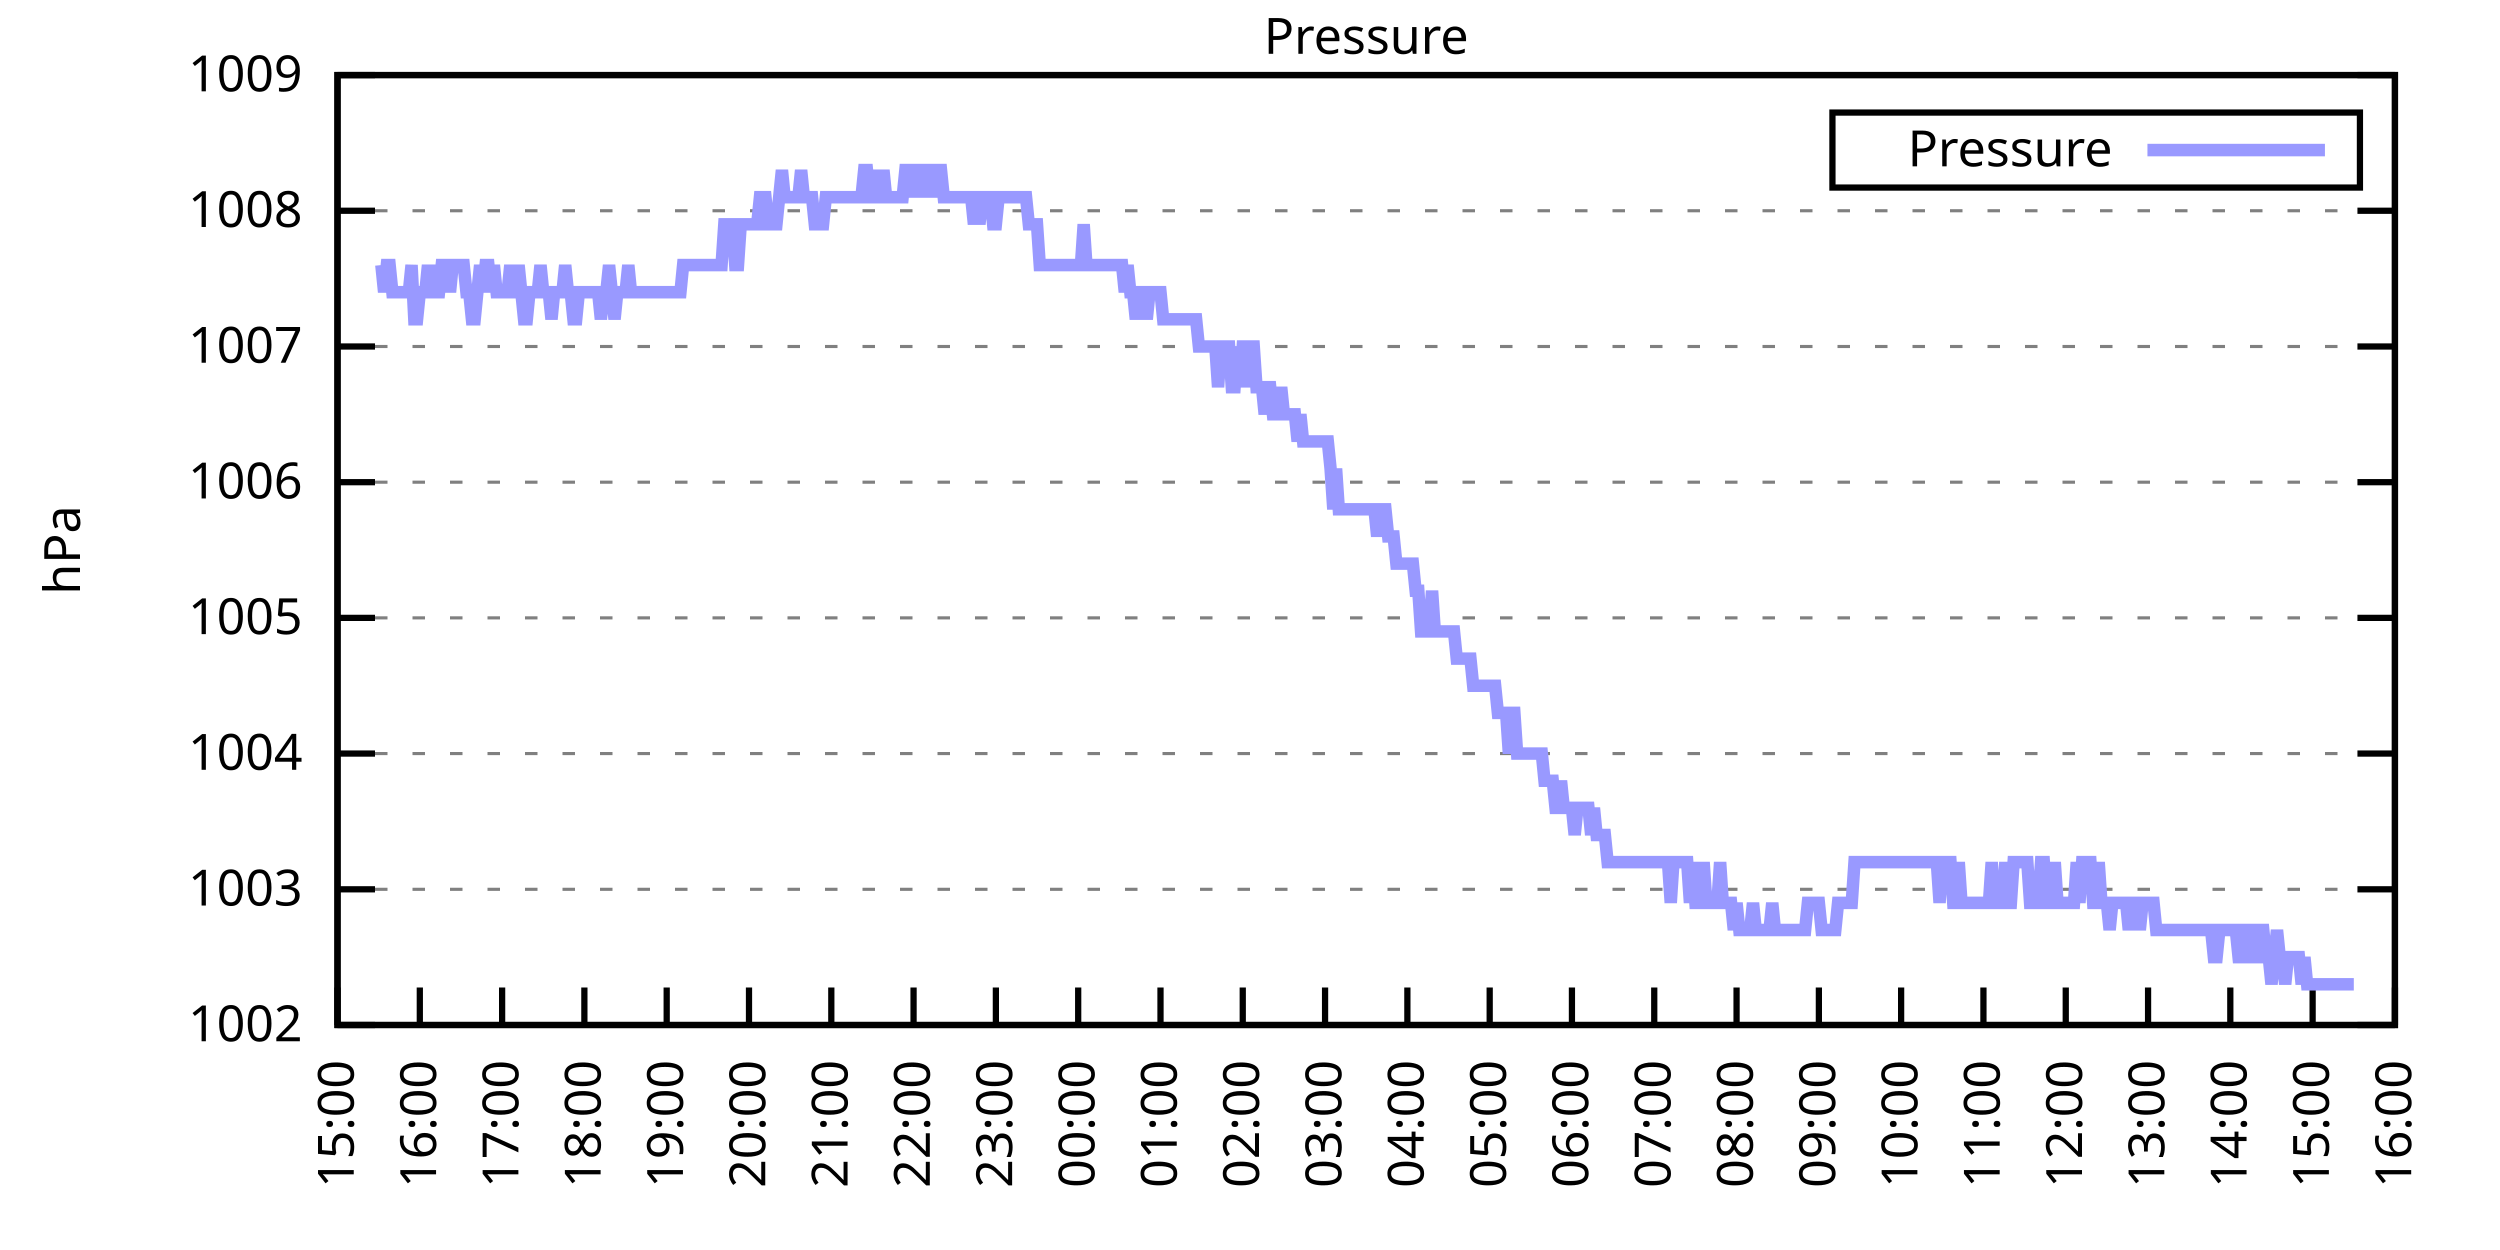
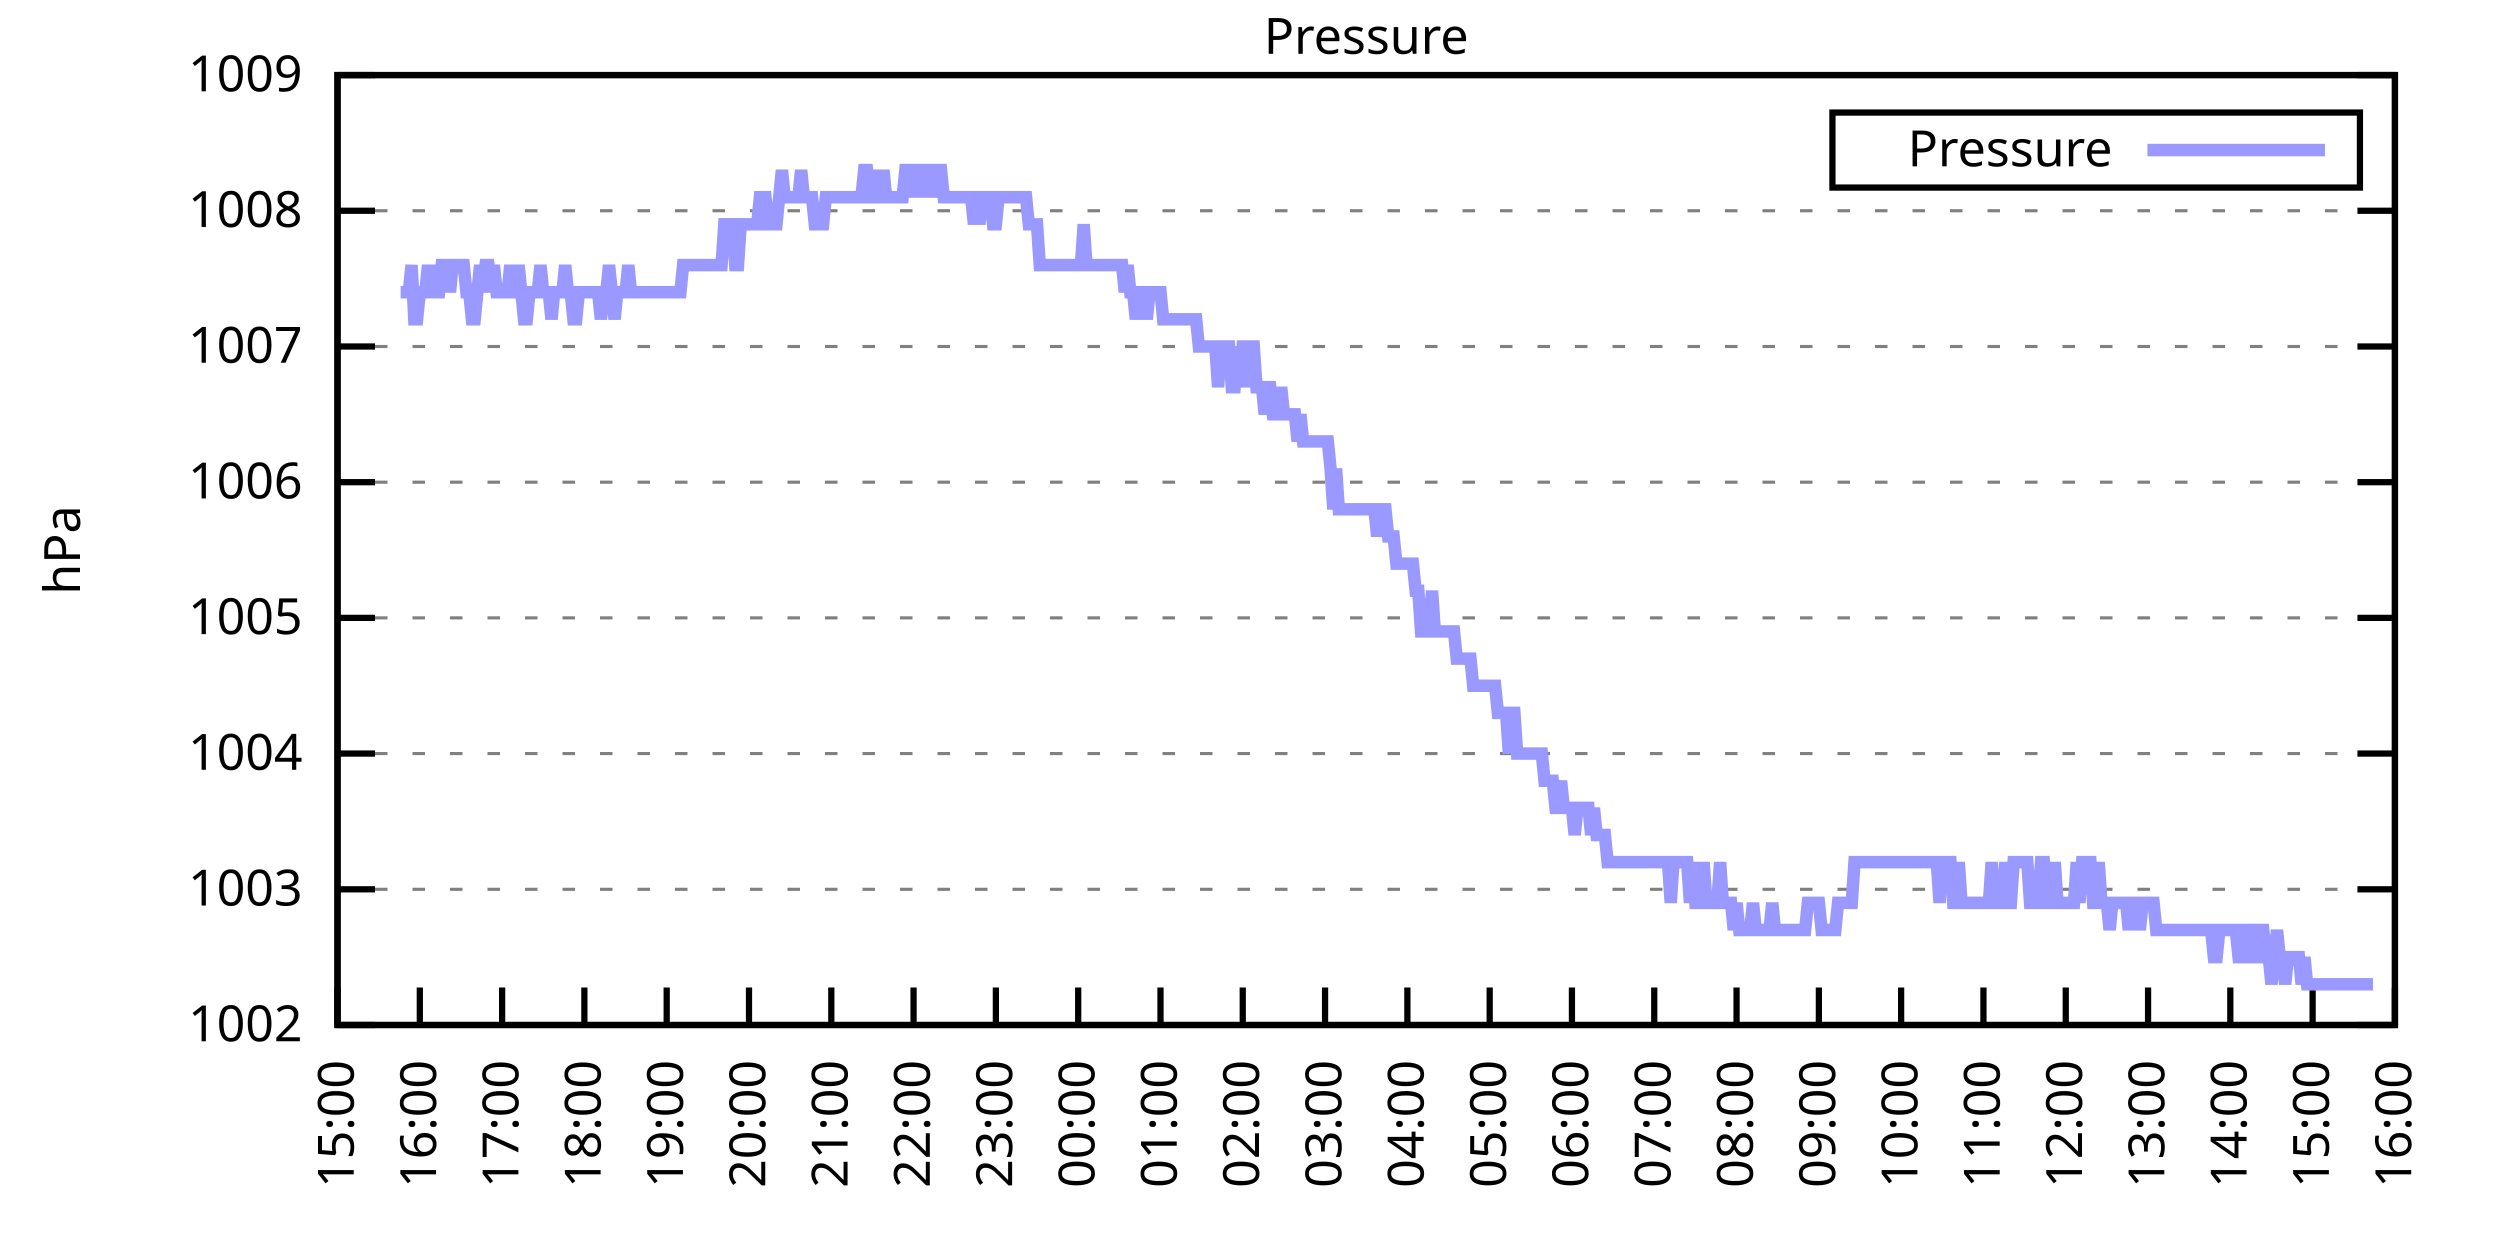
<svg xmlns="http://www.w3.org/2000/svg" xmlns:xlink="http://www.w3.org/1999/xlink" width="400" height="200" viewBox="0 0 400 200">
  <g id="gnuplot_canvas">
    <rect x="0" y="0" width="400" height="200" fill="none" />
    <defs>
      <circle id="gpDot" r="0.5" stroke-width="0.5" stroke="currentColor" />
      <path id="gpPt0" stroke-width="0.333" stroke="currentColor" d="M-1,0 h2 M0,-1 v2" />
      <path id="gpPt1" stroke-width="0.333" stroke="currentColor" d="M-1,-1 L1,1 M1,-1 L-1,1" />
      <path id="gpPt2" stroke-width="0.333" stroke="currentColor" d="M-1,0 L1,0 M0,-1 L0,1 M-1,-1 L1,1 M-1,1 L1,-1" />
      <rect id="gpPt3" stroke-width="0.333" stroke="currentColor" x="-1" y="-1" width="2" height="2" />
      <rect id="gpPt4" stroke-width="0.333" stroke="currentColor" fill="currentColor" x="-1" y="-1" width="2" height="2" />
      <circle id="gpPt5" stroke-width="0.333" stroke="currentColor" cx="0" cy="0" r="1" />
      <use xlink:href="#gpPt5" id="gpPt6" fill="currentColor" stroke="none" />
      <path id="gpPt7" stroke-width="0.333" stroke="currentColor" d="M0,-1.33 L-1.33,0.67 L1.33,0.67 z" />
      <use xlink:href="#gpPt7" id="gpPt8" fill="currentColor" stroke="none" />
      <use xlink:href="#gpPt7" id="gpPt9" stroke="currentColor" transform="rotate(180)" />
      <use xlink:href="#gpPt9" id="gpPt10" fill="currentColor" stroke="none" />
      <use xlink:href="#gpPt3" id="gpPt11" stroke="currentColor" transform="rotate(45)" />
      <use xlink:href="#gpPt11" id="gpPt12" fill="currentColor" stroke="none" />
      <path id="gpPt13" stroke-width="0.333" stroke="currentColor" d="M0,1.330 L1.265,0.411 L0.782,-1.067 L-0.782,-1.076 L-1.265,0.411 z" />
      <use xlink:href="#gpPt13" id="gpPt14" fill="currentColor" stroke="none" />
      <filter id="textbox" filterUnits="objectBoundingBox" x="0" y="0" height="1" width="1">
        <feFlood flood-color="white" flood-opacity="1" result="bgnd" />
        <feComposite in="SourceGraphic" in2="bgnd" operator="atop" />
      </filter>
      <filter id="greybox" filterUnits="objectBoundingBox" x="0" y="0" height="1" width="1">
        <feFlood flood-color="lightgrey" flood-opacity="1" result="grey" />
        <feComposite in="SourceGraphic" in2="grey" operator="atop" />
      </filter>
    </defs>
    <g fill="none" color="white" stroke="currentColor" stroke-width="1.00" stroke-linecap="butt" stroke-linejoin="miter">
</g>
    <g fill="none" color="black" stroke="currentColor" stroke-width="1.00" stroke-linecap="butt" stroke-linejoin="miter">
      <g stroke="none" shape-rendering="crispEdges">
        <polygon fill="rgb(255, 255, 255)" points="54.00,164.00 383.18,164.00 383.18,12.02 54.00,12.02 " />
      </g>
    </g>
    <g fill="none" color="black" stroke="currentColor" stroke-width="1.00" stroke-linecap="butt" stroke-linejoin="miter">
</g>
    <g fill="none" color="black" stroke="black" stroke-width="0.50" stroke-linecap="butt" stroke-linejoin="miter">
</g>
    <g fill="none" color="gray" stroke="currentColor" stroke-width="0.50" stroke-linecap="butt" stroke-linejoin="miter">
      <path stroke="gray" stroke-dasharray="2,4" class="gridline" d="M54.00,164.00 L383.19,164.00  " />
    </g>
    <g fill="none" color="gray" stroke="gray" stroke-width="1.00" stroke-linecap="butt" stroke-linejoin="miter">
</g>
    <g fill="none" color="black" stroke="currentColor" stroke-width="1.00" stroke-linecap="butt" stroke-linejoin="miter">
      <path stroke="black" d="M54.00,164.00 L60.00,164.00 M383.19,164.00 L377.19,164.00  " />
      <g transform="translate(48.40,166.60)" stroke="none" fill="black" font-family="Sans" font-size="8.00" text-anchor="end">
        <text>
          <tspan font-family="Sans"> 1002</tspan>
        </text>
      </g>
    </g>
    <g fill="none" color="black" stroke="currentColor" stroke-width="1.00" stroke-linecap="butt" stroke-linejoin="miter">
</g>
    <g fill="none" color="black" stroke="black" stroke-width="0.50" stroke-linecap="butt" stroke-linejoin="miter">
</g>
    <g fill="none" color="gray" stroke="currentColor" stroke-width="0.50" stroke-linecap="butt" stroke-linejoin="miter">
      <path stroke="gray" stroke-dasharray="2,4" class="gridline" d="M54.00,142.29 L383.19,142.29  " />
    </g>
    <g fill="none" color="gray" stroke="gray" stroke-width="1.00" stroke-linecap="butt" stroke-linejoin="miter">
</g>
    <g fill="none" color="black" stroke="currentColor" stroke-width="1.00" stroke-linecap="butt" stroke-linejoin="miter">
      <path stroke="black" d="M54.00,142.29 L60.00,142.29 M383.19,142.29 L377.19,142.29  " />
      <g transform="translate(48.40,144.89)" stroke="none" fill="black" font-family="Sans" font-size="8.00" text-anchor="end">
        <text>
          <tspan font-family="Sans"> 1003</tspan>
        </text>
      </g>
    </g>
    <g fill="none" color="black" stroke="currentColor" stroke-width="1.00" stroke-linecap="butt" stroke-linejoin="miter">
</g>
    <g fill="none" color="black" stroke="black" stroke-width="0.50" stroke-linecap="butt" stroke-linejoin="miter">
</g>
    <g fill="none" color="gray" stroke="currentColor" stroke-width="0.50" stroke-linecap="butt" stroke-linejoin="miter">
      <path stroke="gray" stroke-dasharray="2,4" class="gridline" d="M54.00,120.57 L383.19,120.57  " />
    </g>
    <g fill="none" color="gray" stroke="gray" stroke-width="1.00" stroke-linecap="butt" stroke-linejoin="miter">
</g>
    <g fill="none" color="black" stroke="currentColor" stroke-width="1.00" stroke-linecap="butt" stroke-linejoin="miter">
      <path stroke="black" d="M54.00,120.57 L60.00,120.57 M383.19,120.57 L377.19,120.57  " />
      <g transform="translate(48.40,123.17)" stroke="none" fill="black" font-family="Sans" font-size="8.00" text-anchor="end">
        <text>
          <tspan font-family="Sans"> 1004</tspan>
        </text>
      </g>
    </g>
    <g fill="none" color="black" stroke="currentColor" stroke-width="1.00" stroke-linecap="butt" stroke-linejoin="miter">
</g>
    <g fill="none" color="black" stroke="black" stroke-width="0.50" stroke-linecap="butt" stroke-linejoin="miter">
</g>
    <g fill="none" color="gray" stroke="currentColor" stroke-width="0.50" stroke-linecap="butt" stroke-linejoin="miter">
      <path stroke="gray" stroke-dasharray="2,4" class="gridline" d="M54.00,98.86 L383.19,98.86  " />
    </g>
    <g fill="none" color="gray" stroke="gray" stroke-width="1.00" stroke-linecap="butt" stroke-linejoin="miter">
</g>
    <g fill="none" color="black" stroke="currentColor" stroke-width="1.00" stroke-linecap="butt" stroke-linejoin="miter">
      <path stroke="black" d="M54.00,98.86 L60.00,98.86 M383.19,98.86 L377.19,98.86  " />
      <g transform="translate(48.40,101.46)" stroke="none" fill="black" font-family="Sans" font-size="8.00" text-anchor="end">
        <text>
          <tspan font-family="Sans"> 1005</tspan>
        </text>
      </g>
    </g>
    <g fill="none" color="black" stroke="currentColor" stroke-width="1.00" stroke-linecap="butt" stroke-linejoin="miter">
</g>
    <g fill="none" color="black" stroke="black" stroke-width="0.50" stroke-linecap="butt" stroke-linejoin="miter">
</g>
    <g fill="none" color="gray" stroke="currentColor" stroke-width="0.50" stroke-linecap="butt" stroke-linejoin="miter">
      <path stroke="gray" stroke-dasharray="2,4" class="gridline" d="M54.00,77.15 L383.19,77.15  " />
    </g>
    <g fill="none" color="gray" stroke="gray" stroke-width="1.00" stroke-linecap="butt" stroke-linejoin="miter">
</g>
    <g fill="none" color="black" stroke="currentColor" stroke-width="1.00" stroke-linecap="butt" stroke-linejoin="miter">
      <path stroke="black" d="M54.00,77.15 L60.00,77.15 M383.19,77.15 L377.19,77.15  " />
      <g transform="translate(48.40,79.75)" stroke="none" fill="black" font-family="Sans" font-size="8.00" text-anchor="end">
        <text>
          <tspan font-family="Sans"> 1006</tspan>
        </text>
      </g>
    </g>
    <g fill="none" color="black" stroke="currentColor" stroke-width="1.00" stroke-linecap="butt" stroke-linejoin="miter">
</g>
    <g fill="none" color="black" stroke="black" stroke-width="0.50" stroke-linecap="butt" stroke-linejoin="miter">
</g>
    <g fill="none" color="gray" stroke="currentColor" stroke-width="0.50" stroke-linecap="butt" stroke-linejoin="miter">
      <path stroke="gray" stroke-dasharray="2,4" class="gridline" d="M54.00,55.44 L383.19,55.44  " />
    </g>
    <g fill="none" color="gray" stroke="gray" stroke-width="1.00" stroke-linecap="butt" stroke-linejoin="miter">
</g>
    <g fill="none" color="black" stroke="currentColor" stroke-width="1.00" stroke-linecap="butt" stroke-linejoin="miter">
      <path stroke="black" d="M54.00,55.44 L60.00,55.44 M383.19,55.44 L377.19,55.44  " />
      <g transform="translate(48.40,58.04)" stroke="none" fill="black" font-family="Sans" font-size="8.00" text-anchor="end">
        <text>
          <tspan font-family="Sans"> 1007</tspan>
        </text>
      </g>
    </g>
    <g fill="none" color="black" stroke="currentColor" stroke-width="1.00" stroke-linecap="butt" stroke-linejoin="miter">
</g>
    <g fill="none" color="black" stroke="black" stroke-width="0.50" stroke-linecap="butt" stroke-linejoin="miter">
</g>
    <g fill="none" color="gray" stroke="currentColor" stroke-width="0.50" stroke-linecap="butt" stroke-linejoin="miter">
      <path stroke="gray" stroke-dasharray="2,4" class="gridline" d="M54.00,33.72 L383.19,33.72  " />
    </g>
    <g fill="none" color="gray" stroke="gray" stroke-width="1.00" stroke-linecap="butt" stroke-linejoin="miter">
</g>
    <g fill="none" color="black" stroke="currentColor" stroke-width="1.00" stroke-linecap="butt" stroke-linejoin="miter">
      <path stroke="black" d="M54.00,33.72 L60.00,33.72 M383.19,33.72 L377.19,33.72  " />
      <g transform="translate(48.40,36.32)" stroke="none" fill="black" font-family="Sans" font-size="8.00" text-anchor="end">
        <text>
          <tspan font-family="Sans"> 1008</tspan>
        </text>
      </g>
    </g>
    <g fill="none" color="black" stroke="currentColor" stroke-width="1.00" stroke-linecap="butt" stroke-linejoin="miter">
</g>
    <g fill="none" color="black" stroke="black" stroke-width="0.50" stroke-linecap="butt" stroke-linejoin="miter">
</g>
    <g fill="none" color="gray" stroke="currentColor" stroke-width="0.50" stroke-linecap="butt" stroke-linejoin="miter">
      <path stroke="gray" stroke-dasharray="2,4" class="gridline" d="M54.00,12.01 L383.19,12.01  " />
    </g>
    <g fill="none" color="gray" stroke="gray" stroke-width="1.00" stroke-linecap="butt" stroke-linejoin="miter">
</g>
    <g fill="none" color="black" stroke="currentColor" stroke-width="1.00" stroke-linecap="butt" stroke-linejoin="miter">
      <path stroke="black" d="M54.00,12.01 L60.00,12.01 M383.19,12.01 L377.19,12.01  " />
      <g transform="translate(48.40,14.61)" stroke="none" fill="black" font-family="Sans" font-size="8.00" text-anchor="end">
        <text>
          <tspan font-family="Sans"> 1009</tspan>
        </text>
      </g>
    </g>
    <g fill="none" color="black" stroke="currentColor" stroke-width="1.00" stroke-linecap="butt" stroke-linejoin="miter">
      <path stroke="black" d="M54.00,164.00 L54.00,158.00  " />
      <g transform="translate(56.60,169.60) rotate(270.00)" stroke="none" fill="black" font-family="Sans" font-size="8.00" text-anchor="end">
        <text>
          <tspan font-family="Sans">15:00</tspan>
        </text>
      </g>
    </g>
    <g fill="none" color="black" stroke="currentColor" stroke-width="1.00" stroke-linecap="butt" stroke-linejoin="miter">
      <path stroke="black" d="M67.17,164.00 L67.17,158.00  " />
      <g transform="translate(69.77,169.60) rotate(270.00)" stroke="none" fill="black" font-family="Sans" font-size="8.00" text-anchor="end">
        <text>
          <tspan font-family="Sans">16:00</tspan>
        </text>
      </g>
    </g>
    <g fill="none" color="black" stroke="currentColor" stroke-width="1.00" stroke-linecap="butt" stroke-linejoin="miter">
      <path stroke="black" d="M80.34,164.00 L80.34,158.00  " />
      <g transform="translate(82.94,169.60) rotate(270.00)" stroke="none" fill="black" font-family="Sans" font-size="8.00" text-anchor="end">
        <text>
          <tspan font-family="Sans">17:00</tspan>
        </text>
      </g>
    </g>
    <g fill="none" color="black" stroke="currentColor" stroke-width="1.00" stroke-linecap="butt" stroke-linejoin="miter">
      <path stroke="black" d="M93.50,164.00 L93.50,158.00  " />
      <g transform="translate(96.10,169.60) rotate(270.00)" stroke="none" fill="black" font-family="Sans" font-size="8.00" text-anchor="end">
        <text>
          <tspan font-family="Sans">18:00</tspan>
        </text>
      </g>
    </g>
    <g fill="none" color="black" stroke="currentColor" stroke-width="1.00" stroke-linecap="butt" stroke-linejoin="miter">
      <path stroke="black" d="M106.67,164.00 L106.67,158.00  " />
      <g transform="translate(109.27,169.60) rotate(270.00)" stroke="none" fill="black" font-family="Sans" font-size="8.00" text-anchor="end">
        <text>
          <tspan font-family="Sans">19:00</tspan>
        </text>
      </g>
    </g>
    <g fill="none" color="black" stroke="currentColor" stroke-width="1.00" stroke-linecap="butt" stroke-linejoin="miter">
      <path stroke="black" d="M119.84,164.00 L119.84,158.00  " />
      <g transform="translate(122.44,169.60) rotate(270.00)" stroke="none" fill="black" font-family="Sans" font-size="8.00" text-anchor="end">
        <text>
          <tspan font-family="Sans">20:00</tspan>
        </text>
      </g>
    </g>
    <g fill="none" color="black" stroke="currentColor" stroke-width="1.00" stroke-linecap="butt" stroke-linejoin="miter">
      <path stroke="black" d="M133.01,164.00 L133.01,158.00  " />
      <g transform="translate(135.61,169.60) rotate(270.00)" stroke="none" fill="black" font-family="Sans" font-size="8.00" text-anchor="end">
        <text>
          <tspan font-family="Sans">21:00</tspan>
        </text>
      </g>
    </g>
    <g fill="none" color="black" stroke="currentColor" stroke-width="1.00" stroke-linecap="butt" stroke-linejoin="miter">
      <path stroke="black" d="M146.17,164.00 L146.17,158.00  " />
      <g transform="translate(148.77,169.60) rotate(270.00)" stroke="none" fill="black" font-family="Sans" font-size="8.00" text-anchor="end">
        <text>
          <tspan font-family="Sans">22:00</tspan>
        </text>
      </g>
    </g>
    <g fill="none" color="black" stroke="currentColor" stroke-width="1.00" stroke-linecap="butt" stroke-linejoin="miter">
      <path stroke="black" d="M159.34,164.00 L159.34,158.00  " />
      <g transform="translate(161.94,169.60) rotate(270.00)" stroke="none" fill="black" font-family="Sans" font-size="8.00" text-anchor="end">
        <text>
          <tspan font-family="Sans">23:00</tspan>
        </text>
      </g>
    </g>
    <g fill="none" color="black" stroke="currentColor" stroke-width="1.00" stroke-linecap="butt" stroke-linejoin="miter">
      <path stroke="black" d="M172.51,164.00 L172.51,158.00  " />
      <g transform="translate(175.11,169.60) rotate(270.00)" stroke="none" fill="black" font-family="Sans" font-size="8.00" text-anchor="end">
        <text>
          <tspan font-family="Sans">00:00</tspan>
        </text>
      </g>
    </g>
    <g fill="none" color="black" stroke="currentColor" stroke-width="1.00" stroke-linecap="butt" stroke-linejoin="miter">
      <path stroke="black" d="M185.68,164.00 L185.68,158.00  " />
      <g transform="translate(188.28,169.60) rotate(270.00)" stroke="none" fill="black" font-family="Sans" font-size="8.00" text-anchor="end">
        <text>
          <tspan font-family="Sans">01:00</tspan>
        </text>
      </g>
    </g>
    <g fill="none" color="black" stroke="currentColor" stroke-width="1.00" stroke-linecap="butt" stroke-linejoin="miter">
      <path stroke="black" d="M198.84,164.00 L198.84,158.00  " />
      <g transform="translate(201.44,169.60) rotate(270.00)" stroke="none" fill="black" font-family="Sans" font-size="8.00" text-anchor="end">
        <text>
          <tspan font-family="Sans">02:00</tspan>
        </text>
      </g>
    </g>
    <g fill="none" color="black" stroke="currentColor" stroke-width="1.00" stroke-linecap="butt" stroke-linejoin="miter">
      <path stroke="black" d="M212.01,164.00 L212.01,158.00  " />
      <g transform="translate(214.61,169.60) rotate(270.00)" stroke="none" fill="black" font-family="Sans" font-size="8.00" text-anchor="end">
        <text>
          <tspan font-family="Sans">03:00</tspan>
        </text>
      </g>
    </g>
    <g fill="none" color="black" stroke="currentColor" stroke-width="1.00" stroke-linecap="butt" stroke-linejoin="miter">
      <path stroke="black" d="M225.18,164.00 L225.18,158.00  " />
      <g transform="translate(227.78,169.60) rotate(270.00)" stroke="none" fill="black" font-family="Sans" font-size="8.00" text-anchor="end">
        <text>
          <tspan font-family="Sans">04:00</tspan>
        </text>
      </g>
    </g>
    <g fill="none" color="black" stroke="currentColor" stroke-width="1.00" stroke-linecap="butt" stroke-linejoin="miter">
      <path stroke="black" d="M238.35,164.00 L238.35,158.00  " />
      <g transform="translate(240.95,169.60) rotate(270.00)" stroke="none" fill="black" font-family="Sans" font-size="8.00" text-anchor="end">
        <text>
          <tspan font-family="Sans">05:00</tspan>
        </text>
      </g>
    </g>
    <g fill="none" color="black" stroke="currentColor" stroke-width="1.00" stroke-linecap="butt" stroke-linejoin="miter">
      <path stroke="black" d="M251.51,164.00 L251.51,158.00  " />
      <g transform="translate(254.11,169.60) rotate(270.00)" stroke="none" fill="black" font-family="Sans" font-size="8.00" text-anchor="end">
        <text>
          <tspan font-family="Sans">06:00</tspan>
        </text>
      </g>
    </g>
    <g fill="none" color="black" stroke="currentColor" stroke-width="1.00" stroke-linecap="butt" stroke-linejoin="miter">
      <path stroke="black" d="M264.68,164.00 L264.68,158.00  " />
      <g transform="translate(267.28,169.60) rotate(270.00)" stroke="none" fill="black" font-family="Sans" font-size="8.00" text-anchor="end">
        <text>
          <tspan font-family="Sans">07:00</tspan>
        </text>
      </g>
    </g>
    <g fill="none" color="black" stroke="currentColor" stroke-width="1.00" stroke-linecap="butt" stroke-linejoin="miter">
      <path stroke="black" d="M277.85,164.00 L277.85,158.00  " />
      <g transform="translate(280.45,169.60) rotate(270.00)" stroke="none" fill="black" font-family="Sans" font-size="8.00" text-anchor="end">
        <text>
          <tspan font-family="Sans">08:00</tspan>
        </text>
      </g>
    </g>
    <g fill="none" color="black" stroke="currentColor" stroke-width="1.00" stroke-linecap="butt" stroke-linejoin="miter">
      <path stroke="black" d="M291.02,164.00 L291.02,158.00  " />
      <g transform="translate(293.62,169.60) rotate(270.00)" stroke="none" fill="black" font-family="Sans" font-size="8.00" text-anchor="end">
        <text>
          <tspan font-family="Sans">09:00</tspan>
        </text>
      </g>
    </g>
    <g fill="none" color="black" stroke="currentColor" stroke-width="1.00" stroke-linecap="butt" stroke-linejoin="miter">
      <path stroke="black" d="M304.18,164.00 L304.18,158.00  " />
      <g transform="translate(306.78,169.60) rotate(270.00)" stroke="none" fill="black" font-family="Sans" font-size="8.00" text-anchor="end">
        <text>
          <tspan font-family="Sans">10:00</tspan>
        </text>
      </g>
    </g>
    <g fill="none" color="black" stroke="currentColor" stroke-width="1.00" stroke-linecap="butt" stroke-linejoin="miter">
      <path stroke="black" d="M317.35,164.00 L317.35,158.00  " />
      <g transform="translate(319.95,169.60) rotate(270.00)" stroke="none" fill="black" font-family="Sans" font-size="8.00" text-anchor="end">
        <text>
          <tspan font-family="Sans">11:00</tspan>
        </text>
      </g>
    </g>
    <g fill="none" color="black" stroke="currentColor" stroke-width="1.00" stroke-linecap="butt" stroke-linejoin="miter">
      <path stroke="black" d="M330.52,164.00 L330.52,158.00  " />
      <g transform="translate(333.12,169.60) rotate(270.00)" stroke="none" fill="black" font-family="Sans" font-size="8.00" text-anchor="end">
        <text>
          <tspan font-family="Sans">12:00</tspan>
        </text>
      </g>
    </g>
    <g fill="none" color="black" stroke="currentColor" stroke-width="1.00" stroke-linecap="butt" stroke-linejoin="miter">
      <path stroke="black" d="M343.69,164.00 L343.69,158.00  " />
      <g transform="translate(346.29,169.60) rotate(270.00)" stroke="none" fill="black" font-family="Sans" font-size="8.00" text-anchor="end">
        <text>
          <tspan font-family="Sans">13:00</tspan>
        </text>
      </g>
    </g>
    <g fill="none" color="black" stroke="currentColor" stroke-width="1.00" stroke-linecap="butt" stroke-linejoin="miter">
      <path stroke="black" d="M356.85,164.00 L356.85,158.00  " />
      <g transform="translate(359.45,169.60) rotate(270.00)" stroke="none" fill="black" font-family="Sans" font-size="8.00" text-anchor="end">
        <text>
          <tspan font-family="Sans">14:00</tspan>
        </text>
      </g>
    </g>
    <g fill="none" color="black" stroke="currentColor" stroke-width="1.00" stroke-linecap="butt" stroke-linejoin="miter">
      <path stroke="black" d="M370.02,164.00 L370.02,158.00  " />
      <g transform="translate(372.62,169.60) rotate(270.00)" stroke="none" fill="black" font-family="Sans" font-size="8.00" text-anchor="end">
        <text>
          <tspan font-family="Sans">15:00</tspan>
        </text>
      </g>
    </g>
    <g fill="none" color="black" stroke="currentColor" stroke-width="1.00" stroke-linecap="butt" stroke-linejoin="miter">
      <path stroke="black" d="M383.19,164.00 L383.19,158.00  " />
      <g transform="translate(385.79,169.60) rotate(270.00)" stroke="none" fill="black" font-family="Sans" font-size="8.00" text-anchor="end">
        <text>
          <tspan font-family="Sans">16:00</tspan>
        </text>
      </g>
    </g>
    <g fill="none" color="black" stroke="currentColor" stroke-width="1.00" stroke-linecap="butt" stroke-linejoin="miter">
</g>
    <g fill="none" color="black" stroke="currentColor" stroke-width="1.00" stroke-linecap="butt" stroke-linejoin="miter">
      <path stroke="black" d="M54.00,12.01 L54.00,164.00 L383.19,164.00 L383.19,12.01 L54.00,12.01 Z  " />
    </g>
    <g fill="none" color="black" stroke="currentColor" stroke-width="1.00" stroke-linecap="butt" stroke-linejoin="miter">
</g>
    <g fill="none" color="black" stroke="currentColor" stroke-width="1.00" stroke-linecap="butt" stroke-linejoin="miter">
      <path stroke="black" d="M293.19,30.01 L293.19,18.01 L377.59,18.01 L377.59,30.01 L293.19,30.01 Z  " />
    </g>
    <g id="Pressure_plot_1">
      <g fill="none" color="white" stroke="black" stroke-width="2.00" stroke-linecap="butt" stroke-linejoin="miter">
</g>
      <g fill="none" color="black" stroke="currentColor" stroke-width="2.00" stroke-linecap="butt" stroke-linejoin="miter">
        <g transform="translate(337.99,26.61)" stroke="none" fill="black" font-family="Sans" font-size="8.00" text-anchor="end">
          <text>
            <tspan font-family="Sans">Pressure</tspan>
          </text>
        </g>
      </g>
      <g fill="none" color="black" stroke="currentColor" stroke-width="2.00" stroke-linecap="butt" stroke-linejoin="miter">
-         <path stroke="rgb(153, 153, 255)" d="M343.59,24.01 L371.99,24.01 M61.02,42.41 L61.46,46.75 L61.90,42.41 L62.34,42.41 L62.78,46.75 L63.22,46.75   L63.66,46.75 L64.10,46.75 L64.53,46.75 L64.97,46.75 L65.41,46.75 L65.85,42.41 L66.29,51.09 L66.73,51.09   L67.17,46.75 L67.61,46.75 L68.05,46.75 L68.48,42.41 L68.92,46.75 L69.36,42.41 L69.80,46.75 L70.24,46.75   L70.68,42.41 L71.12,42.41 L71.56,42.41 L72.00,46.75 L72.43,42.41 L72.87,42.41 L73.31,42.41 L73.75,42.41   L74.19,42.41 L74.63,46.75 L75.07,46.75 L75.51,51.09 L75.95,51.09 L76.38,46.75 L76.82,42.41 L77.26,46.75   L77.70,42.41 L78.14,42.41 L78.58,46.75 L79.02,42.41 L79.46,46.75 L79.90,46.75 L80.34,46.75 L80.77,46.75   L81.21,46.75 L81.65,42.41 L82.09,46.75 L82.53,46.75 L82.97,42.41 L83.41,46.75 L83.85,51.09 L84.29,51.09   L84.72,46.75 L85.16,46.75 L85.60,46.75 L86.04,46.75 L86.48,42.41 L86.92,46.75 L87.36,46.75 L87.80,46.75   L88.24,51.09 L88.67,46.75 L89.11,46.75 L89.55,46.75 L89.99,46.75 L90.43,42.41 L90.87,46.75 L91.31,46.75   L91.75,51.09 L92.19,51.09 L92.62,46.75 L93.06,46.75 L93.50,46.75 L93.94,46.75 L94.38,46.75 L94.82,46.75   L95.26,46.75 L95.70,46.75 L96.14,51.09 L96.58,46.75 L97.01,46.75 L97.45,42.41 L97.89,46.75 L98.33,51.09   L98.77,46.75 L99.21,46.75 L99.65,46.75 L100.09,46.75 L100.53,42.41 L100.96,46.75 L101.40,46.75 L101.84,46.75   L102.28,46.75 L102.72,46.75 L103.16,46.75 L103.60,46.75 L104.04,46.75 L104.48,46.75 L104.91,46.75 L105.35,46.75   L105.79,46.75 L106.23,46.75 L106.67,46.75 L107.11,46.75 L107.55,46.75 L107.99,46.75 L108.43,46.75 L108.87,46.75   L109.30,42.41 L109.74,42.41 L110.18,42.41 L110.62,42.41 L111.06,42.41 L111.50,42.41 L111.94,42.41 L112.38,42.41   L112.82,42.41 L113.25,42.41 L113.69,42.41 L114.13,42.41 L114.57,42.41 L115.01,42.41 L115.45,42.41 L115.89,35.89   L116.33,35.89 L116.77,35.89 L117.20,35.89 L117.64,42.41 L118.08,42.41 L118.52,35.89 L118.96,35.89 L119.40,35.89   L119.84,35.89 L120.28,35.89 L120.72,35.89 L121.15,35.89 L121.59,31.55 L122.03,31.55 L122.47,31.55 L122.91,35.89   L123.35,35.89 L123.79,35.89 L124.23,35.89 L124.67,31.55 L125.11,27.21 L125.54,31.55 L125.98,31.55 L126.42,31.55   L126.86,31.55 L127.30,31.55 L127.74,31.55 L128.18,27.21 L128.62,31.55 L129.06,31.55 L129.49,31.55 L129.93,31.55   L130.37,35.89 L130.81,35.89 L131.25,35.89 L131.69,35.89 L132.13,31.55 L132.57,31.55 L133.01,31.55 L133.44,31.55   L133.88,31.55 L134.32,31.55 L134.76,31.55 L135.20,31.55 L135.64,31.55 L136.08,31.55 L136.52,31.55 L136.96,31.55   L137.39,31.55 L137.83,31.55 L138.27,27.21 L138.71,27.21 L139.15,31.55 L139.59,31.55 L140.03,31.55 L140.47,27.21   L140.91,31.55 L141.35,27.21 L141.78,31.55 L142.22,31.55 L142.66,31.55 L143.10,31.55 L143.54,31.55 L143.98,31.55   L144.42,31.55 L144.86,27.21 L145.30,27.21 L145.73,31.55 L146.17,27.21 L146.61,27.21 L147.05,31.55 L147.49,27.21   L147.93,31.55 L148.37,27.21 L148.81,27.21 L149.25,31.55 L149.68,27.21 L150.12,27.21 L150.56,27.21 L151.00,31.55   L151.44,31.55 L151.88,31.55 L152.32,31.55 L152.76,31.55 L153.20,31.55 L153.63,31.55 L154.07,31.55 L154.51,31.55   L154.95,31.55 L155.39,31.55 L155.83,35.89 L156.27,31.55 L156.71,35.89 L157.15,31.55 L157.59,31.55 L158.02,31.55   L158.46,31.55 L158.90,35.89 L159.34,35.89 L159.78,31.55 L160.22,31.55 L160.66,31.55 L161.10,31.55 L161.54,31.55   L161.97,31.55 L162.41,31.55 L162.85,31.55 L163.29,31.55 L163.73,31.55 L164.17,31.55 L164.61,35.89 L165.05,35.89   L165.49,35.89 L165.92,35.89 L166.36,42.41 L166.80,42.41 L167.24,42.41 L167.68,42.41 L168.12,42.41 L168.56,42.41   L169.00,42.41 L169.44,42.41 L169.87,42.41 L170.31,42.41 L170.75,42.41 L171.19,42.41 L171.63,42.41 L172.07,42.41   L172.51,42.41 L172.95,42.41 L173.39,35.89 L173.83,42.41 L174.26,42.41 L174.70,42.41 L175.14,42.41 L175.58,42.41   L176.02,42.41 L176.46,42.41 L176.90,42.41 L177.34,42.41 L177.78,42.41 L178.21,42.41 L178.65,42.41 L179.09,42.41   L179.53,42.41 L179.97,46.75 L180.41,42.41 L180.85,46.75 L181.29,46.75 L181.73,51.09 L182.16,46.75 L182.60,46.75   L183.04,46.75 L183.48,51.09 L183.92,46.75 L184.36,46.75 L184.80,46.75 L185.24,46.75 L185.68,46.75 L186.11,51.09   L186.55,51.09 L186.99,51.09 L187.43,51.09 L187.87,51.09 L188.31,51.09 L188.75,51.09 L189.19,51.09 L189.63,51.09   L190.07,51.09 L190.50,51.09 L190.94,51.09 L191.38,51.09 L191.82,55.44 L192.26,55.44 L192.70,55.44 L193.14,55.44   L193.58,55.44 L194.02,55.44 L194.45,55.44 L194.89,61.95 L195.33,55.44 L195.77,55.44 L196.21,55.44 L196.65,55.44   L197.09,61.95 L197.53,61.95 L197.97,55.44 L198.40,61.95 L198.84,55.44 L199.28,55.44 L199.72,61.95 L200.16,55.44   L200.60,55.44 L201.04,61.95 L201.48,61.95 L201.92,61.95 L202.35,66.29 L202.79,61.95 L203.23,61.95 L203.67,66.29   L204.11,66.29 L204.55,66.29 L204.99,61.95 L205.43,66.29 L205.87,66.29 L206.31,66.29 L206.74,66.29 L207.18,66.29   L207.62,70.63 L208.06,66.29 L208.50,70.63 L208.94,70.63 L209.38,70.63 L209.82,70.63 L210.26,70.63 L210.69,70.63   L211.13,70.63 L211.57,70.63 L212.01,70.63 L212.45,70.63 L212.89,74.98 L213.33,81.49 L213.77,74.98 L214.21,81.49   L214.64,81.49 L215.08,81.49 L215.52,81.49 L215.96,81.49 L216.40,81.49 L216.84,81.49 L217.28,81.49 L217.72,81.49   L218.16,81.49 L218.60,81.49 L219.03,81.49 L219.47,81.49 L219.91,81.49 L220.35,85.83 L220.79,81.49 L221.23,81.49   L221.67,81.49 L222.11,85.83 L222.55,85.83 L222.98,85.83 L223.42,90.18 L223.86,90.18 L224.30,90.18 L224.74,90.18   L225.18,90.18 L225.62,90.18 L226.06,90.18 L226.50,94.52 L226.93,94.52 L227.37,101.03 L227.81,101.03 L228.25,101.03   L228.69,101.03 L229.13,94.52 L229.57,101.03 L230.01,101.03 L230.45,101.03 L230.88,101.03 L231.32,101.03 L231.76,101.03   L232.20,101.03 L232.64,101.03 L233.08,105.38 L233.52,105.38 L233.96,105.38 L234.40,105.38 L234.84,105.38 L235.27,105.38   L235.71,109.72 L236.15,109.72 L236.59,109.72 L237.03,109.72 L237.47,109.72 L237.91,109.72 L238.35,109.72 L238.79,109.72   L239.22,109.72 L239.66,114.06 L240.10,114.06 L240.54,114.06 L240.98,114.06 L241.42,120.57 L241.86,114.06 L242.30,114.06   L242.74,120.57 L243.17,120.57 L243.61,120.57 L244.05,120.57 L244.49,120.57 L244.93,120.57 L245.37,120.57 L245.81,120.57   L246.25,120.57 L246.69,120.57 L247.12,124.92 L247.56,124.92 L248.00,124.92 L248.44,124.92 L248.88,129.26 L249.32,129.26   L249.76,124.92 L250.20,129.26 L250.64,129.26 L251.08,129.26 L251.51,129.26 L251.95,133.60 L252.39,129.26 L252.83,129.26   L253.27,129.26 L253.71,129.26 L254.15,129.26 L254.59,133.60 L255.03,129.26 L255.46,133.60 L255.90,133.60 L256.34,133.60   L256.78,133.60 L257.22,137.94 L257.66,137.94 L258.10,137.94 L258.54,137.94 L258.98,137.94 L259.41,137.94 L259.85,137.94   L260.29,137.94 L260.73,137.94 L261.17,137.94 L261.61,137.94 L262.05,137.94 L262.49,137.94 L262.93,137.94 L263.36,137.94   L263.80,137.94 L264.24,137.94 L264.68,137.94 L265.12,137.94 L265.56,137.94 L266.00,137.94 L266.44,137.94 L266.88,137.94   L267.32,144.46 L267.75,137.94 L268.19,137.94 L268.63,137.94 L269.07,137.94 L269.51,137.94 L269.95,137.94 L270.39,144.46   L270.83,137.94 L271.27,144.46 L271.70,144.46 L272.14,144.46 L272.58,137.94 L273.02,144.46 L273.46,144.46 L273.90,144.46   L274.34,144.46 L274.78,144.46 L275.22,137.94 L275.65,144.46 L276.09,144.46 L276.53,144.46 L276.97,144.46 L277.41,148.80   L277.85,144.46 L278.29,148.80 L278.73,148.80 L279.17,148.80 L279.60,148.80 L280.04,148.80 L280.48,144.46 L280.92,148.80   L281.36,148.80 L281.80,148.80 L282.24,148.80 L282.68,148.80 L283.12,148.80 L283.56,144.46 L283.99,148.80 L284.43,148.80   L284.87,148.80 L285.31,148.80 L285.75,148.80 L286.19,148.80 L286.63,148.80 L287.07,148.80 L287.51,148.80 L287.94,148.80   L288.38,148.80 L288.82,148.80 L289.26,144.46 L289.70,144.46 L290.14,144.46 L290.58,144.46 L291.02,144.46 L291.46,148.80   L291.89,148.80 L292.33,148.80 L292.77,148.80 L293.21,148.80 L293.65,148.80 L294.09,144.46 L294.53,144.46 L294.97,144.46   L295.41,144.46 L295.84,144.46 L296.28,144.46 L296.72,137.94 L297.16,137.94 L297.60,137.94 L298.04,137.94 L298.48,137.94   L298.92,137.94 L299.36,137.94 L299.80,137.94 L300.23,137.94 L300.67,137.94 L301.11,137.94 L301.55,137.94 L301.99,137.94   L302.43,137.94 L302.87,137.94 L303.31,137.94 L303.75,137.94 L304.18,137.94 L304.62,137.94 L305.06,137.94 L305.50,137.94   L305.94,137.94 L306.38,137.94 L306.82,137.94 L307.26,137.94 L307.70,137.94 L308.13,137.94 L308.57,137.94 L309.01,137.94   L309.45,137.94 L309.89,137.94 L310.33,144.46 L310.77,137.94 L311.21,137.94 L311.65,137.94 L312.08,137.94 L312.52,144.46   L312.96,144.46 L313.40,137.94 L313.84,144.46 L314.28,144.46 L314.72,144.46 L315.16,144.46 L315.60,144.46 L316.04,144.46   L316.47,144.46 L316.91,144.46 L317.35,144.46 L317.79,144.46 L318.23,144.46 L318.67,137.94 L319.11,144.46 L319.55,144.46   L319.99,144.46 L320.42,144.46 L320.86,137.94 L321.30,144.46 L321.74,144.46 L322.18,137.94 L322.62,137.94 L323.06,137.94   L323.50,137.94 L323.94,137.94 L324.37,137.94 L324.81,144.46 L325.25,144.46 L325.69,144.46 L326.13,144.46 L326.57,137.94   L327.01,137.94 L327.45,144.46 L327.89,144.46 L328.33,144.46 L328.76,137.94 L329.20,144.46 L329.64,144.46 L330.08,144.46   L330.52,144.46 L330.96,144.46 L331.40,144.46 L331.84,144.46 L332.28,137.94 L332.71,144.46 L333.15,137.94 L333.59,137.94   L334.03,137.94 L334.47,137.94 L334.91,144.46 L335.35,144.46 L335.79,137.94 L336.23,144.46 L336.66,144.46 L337.10,144.46   L337.54,148.80 L337.98,144.46 L338.42,144.46 L338.86,144.46 L339.30,144.46 L339.74,144.46 L340.18,144.46 L340.61,148.80   L341.05,144.46 L341.49,144.46 L341.93,144.46 L342.37,148.80 L342.81,144.46 L343.25,144.46 L343.69,144.46 L344.13,144.46   L344.57,144.46 L345.00,148.80 L345.44,148.80 L345.88,148.80 L346.32,148.80 L346.76,148.80 L347.20,148.80 L347.64,148.80   L348.08,148.80 L348.52,148.80 L348.95,148.80 L349.39,148.80 L349.83,148.80 L350.27,148.80 L350.71,148.80 L351.15,148.80   L351.59,148.80 L352.03,148.80 L352.47,148.80 L352.90,148.80 L353.34,148.80 L353.78,148.80 L354.22,153.14 L354.66,153.14   L355.10,148.80 L355.54,148.80 L355.98,148.80 L356.42,148.80 L356.85,148.80 L357.29,148.80 L357.73,148.80 L358.17,153.14   L358.61,153.14 L359.05,148.80 L359.49,148.80 L359.93,153.14 L360.37,153.14 L360.81,153.14 L361.24,148.80 L361.68,148.80   L362.12,148.80 L362.56,153.14 L363.00,153.14 L363.44,157.49 L363.88,153.14 L364.32,148.80 L364.76,153.14 L365.19,153.14   L365.63,157.49 L366.07,153.14 L366.51,153.14 L366.95,153.14 L367.39,153.14 L367.83,153.14 L368.27,157.49 L368.71,153.14   L369.14,157.49 L369.58,157.49 L370.02,157.49 L370.46,157.49 L370.90,157.49 L371.34,157.49 L371.78,157.49 L372.22,157.49   L372.66,157.49 L373.09,157.49 L373.53,157.49 L373.97,157.49 L374.41,157.49 L374.85,157.49 L375.29,157.49 L375.73,157.49   L376.17,157.49 L376.61,157.49  " />
+         <path stroke="rgb(153, 153, 255)" d="M343.59,24.01 L371.99,24.01 M64.10,46.75 L64.53,46.75 L64.97,46.75 L65.41,46.75 L65.85,42.41 L66.29,51.09   L66.73,51.09 L67.17,46.75 L67.61,46.75 L68.05,46.75 L68.48,42.41 L68.92,46.75 L69.36,42.41 L69.80,46.75   L70.24,46.75 L70.68,42.41 L71.12,42.41 L71.56,42.41 L72.00,46.75 L72.43,42.41 L72.87,42.41 L73.31,42.41   L73.75,42.41 L74.19,42.41 L74.63,46.75 L75.07,46.75 L75.51,51.09 L75.95,51.09 L76.38,46.75 L76.82,42.41   L77.26,46.75 L77.70,42.41 L78.14,42.41 L78.58,46.75 L79.02,42.41 L79.46,46.75 L79.90,46.75 L80.34,46.75   L80.77,46.75 L81.21,46.75 L81.65,42.41 L82.09,46.75 L82.53,46.75 L82.97,42.41 L83.41,46.75 L83.85,51.09   L84.29,51.09 L84.72,46.75 L85.16,46.75 L85.60,46.75 L86.04,46.75 L86.48,42.41 L86.92,46.75 L87.36,46.75   L87.80,46.75 L88.24,51.09 L88.67,46.75 L89.11,46.75 L89.55,46.75 L89.99,46.75 L90.43,42.41 L90.87,46.75   L91.31,46.75 L91.75,51.09 L92.19,51.09 L92.62,46.75 L93.06,46.75 L93.50,46.75 L93.94,46.75 L94.38,46.75   L94.82,46.75 L95.26,46.75 L95.70,46.75 L96.14,51.09 L96.58,46.75 L97.01,46.75 L97.45,42.41 L97.89,46.75   L98.33,51.09 L98.77,46.75 L99.21,46.75 L99.65,46.75 L100.09,46.75 L100.53,42.41 L100.96,46.75 L101.40,46.75   L101.84,46.75 L102.28,46.75 L102.72,46.75 L103.16,46.75 L103.60,46.75 L104.04,46.75 L104.48,46.75 L104.91,46.75   L105.35,46.75 L105.79,46.75 L106.23,46.75 L106.67,46.75 L107.11,46.75 L107.55,46.75 L107.99,46.75 L108.43,46.75   L108.87,46.75 L109.30,42.41 L109.74,42.41 L110.18,42.41 L110.62,42.41 L111.06,42.41 L111.50,42.41 L111.94,42.41   L112.38,42.41 L112.82,42.41 L113.25,42.41 L113.69,42.41 L114.13,42.41 L114.57,42.41 L115.01,42.41 L115.45,42.41   L115.89,35.89 L116.33,35.89 L116.77,35.89 L117.20,35.89 L117.64,42.41 L118.08,42.41 L118.52,35.89 L118.96,35.89   L119.40,35.89 L119.84,35.89 L120.28,35.89 L120.72,35.89 L121.15,35.89 L121.59,31.55 L122.03,31.55 L122.47,31.55   L122.91,35.89 L123.35,35.89 L123.79,35.89 L124.23,35.89 L124.67,31.55 L125.11,27.21 L125.54,31.55 L125.98,31.55   L126.42,31.55 L126.86,31.55 L127.30,31.55 L127.74,31.55 L128.18,27.21 L128.62,31.55 L129.06,31.55 L129.49,31.55   L129.93,31.55 L130.37,35.89 L130.81,35.89 L131.25,35.89 L131.69,35.89 L132.13,31.55 L132.57,31.55 L133.01,31.55   L133.44,31.55 L133.88,31.55 L134.32,31.55 L134.76,31.55 L135.20,31.55 L135.64,31.55 L136.08,31.55 L136.52,31.55   L136.96,31.55 L137.39,31.55 L137.83,31.55 L138.27,27.21 L138.71,27.21 L139.15,31.55 L139.59,31.55 L140.03,31.55   L140.47,27.21 L140.91,31.55 L141.35,27.21 L141.78,31.55 L142.22,31.55 L142.66,31.55 L143.10,31.55 L143.54,31.55   L143.98,31.55 L144.42,31.55 L144.86,27.21 L145.30,27.21 L145.73,31.55 L146.17,27.21 L146.61,27.21 L147.05,31.55   L147.49,27.21 L147.93,31.55 L148.37,27.21 L148.81,27.21 L149.25,31.55 L149.68,27.21 L150.12,27.21 L150.56,27.21   L151.00,31.55 L151.44,31.55 L151.88,31.55 L152.32,31.55 L152.76,31.55 L153.20,31.55 L153.63,31.55 L154.07,31.55   L154.51,31.55 L154.95,31.55 L155.39,31.55 L155.83,35.89 L156.27,31.55 L156.71,35.89 L157.15,31.55 L157.59,31.55   L158.02,31.55 L158.46,31.55 L158.90,35.89 L159.34,35.89 L159.78,31.55 L160.22,31.55 L160.66,31.55 L161.10,31.55   L161.54,31.55 L161.97,31.55 L162.41,31.55 L162.85,31.55 L163.29,31.55 L163.73,31.55 L164.17,31.55 L164.61,35.89   L165.05,35.89 L165.49,35.89 L165.92,35.89 L166.36,42.41 L166.80,42.41 L167.24,42.41 L167.68,42.41 L168.12,42.41   L168.56,42.41 L169.00,42.41 L169.44,42.41 L169.87,42.41 L170.31,42.41 L170.75,42.41 L171.19,42.41 L171.63,42.41   L172.07,42.41 L172.51,42.41 L172.95,42.41 L173.39,35.89 L173.83,42.41 L174.26,42.41 L174.70,42.41 L175.14,42.41   L175.58,42.41 L176.02,42.41 L176.46,42.41 L176.90,42.41 L177.34,42.41 L177.78,42.41 L178.21,42.41 L178.65,42.41   L179.09,42.41 L179.53,42.41 L179.97,46.75 L180.41,42.41 L180.85,46.75 L181.29,46.75 L181.73,51.09 L182.16,46.75   L182.60,46.75 L183.04,46.75 L183.48,51.09 L183.92,46.75 L184.36,46.75 L184.80,46.75 L185.24,46.75 L185.68,46.75   L186.11,51.09 L186.55,51.09 L186.99,51.09 L187.43,51.09 L187.87,51.09 L188.31,51.09 L188.75,51.09 L189.19,51.09   L189.63,51.09 L190.07,51.09 L190.50,51.09 L190.94,51.09 L191.38,51.09 L191.82,55.44 L192.26,55.44 L192.70,55.44   L193.14,55.44 L193.58,55.44 L194.02,55.44 L194.45,55.44 L194.89,61.95 L195.33,55.44 L195.77,55.44 L196.21,55.44   L196.65,55.44 L197.09,61.95 L197.53,61.95 L197.97,55.44 L198.40,61.95 L198.84,55.44 L199.28,55.44 L199.72,61.95   L200.16,55.44 L200.60,55.44 L201.04,61.95 L201.48,61.95 L201.92,61.95 L202.35,66.29 L202.79,61.95 L203.23,61.95   L203.67,66.29 L204.11,66.29 L204.55,66.29 L204.99,61.95 L205.43,66.29 L205.87,66.29 L206.31,66.29 L206.74,66.29   L207.18,66.29 L207.62,70.63 L208.06,66.29 L208.50,70.63 L208.94,70.63 L209.38,70.63 L209.82,70.63 L210.26,70.63   L210.69,70.63 L211.13,70.63 L211.57,70.63 L212.01,70.63 L212.45,70.63 L212.89,74.98 L213.33,81.49 L213.77,74.98   L214.21,81.49 L214.64,81.49 L215.08,81.49 L215.52,81.49 L215.96,81.49 L216.40,81.49 L216.84,81.49 L217.28,81.49   L217.72,81.49 L218.16,81.49 L218.60,81.49 L219.03,81.49 L219.47,81.49 L219.91,81.49 L220.35,85.83 L220.79,81.49   L221.23,81.49 L221.67,81.49 L222.11,85.83 L222.55,85.83 L222.98,85.83 L223.42,90.18 L223.86,90.18 L224.30,90.18   L224.74,90.18 L225.18,90.18 L225.62,90.18 L226.06,90.18 L226.50,94.52 L226.93,94.52 L227.37,101.03 L227.81,101.03   L228.25,101.03 L228.69,101.03 L229.13,94.52 L229.57,101.03 L230.01,101.03 L230.45,101.03 L230.88,101.03 L231.32,101.03   L231.76,101.03 L232.20,101.03 L232.64,101.03 L233.08,105.38 L233.52,105.38 L233.96,105.38 L234.40,105.38 L234.84,105.38   L235.27,105.38 L235.71,109.72 L236.15,109.72 L236.59,109.72 L237.03,109.72 L237.47,109.72 L237.91,109.72 L238.35,109.72   L238.79,109.72 L239.22,109.72 L239.66,114.06 L240.10,114.06 L240.54,114.06 L240.98,114.06 L241.42,120.57 L241.86,114.06   L242.30,114.06 L242.74,120.57 L243.17,120.57 L243.61,120.57 L244.05,120.57 L244.49,120.57 L244.93,120.57 L245.37,120.57   L245.81,120.57 L246.25,120.57 L246.69,120.57 L247.12,124.92 L247.56,124.92 L248.00,124.92 L248.44,124.92 L248.88,129.26   L249.32,129.26 L249.76,124.92 L250.20,129.26 L250.64,129.26 L251.08,129.26 L251.51,129.26 L251.95,133.60 L252.39,129.26   L252.83,129.26 L253.27,129.26 L253.71,129.26 L254.15,129.26 L254.59,133.60 L255.03,129.26 L255.46,133.60 L255.90,133.60   L256.34,133.60 L256.78,133.60 L257.22,137.94 L257.66,137.94 L258.10,137.94 L258.54,137.94 L258.98,137.94 L259.41,137.94   L259.85,137.94 L260.29,137.94 L260.73,137.94 L261.17,137.94 L261.61,137.94 L262.05,137.94 L262.49,137.94 L262.93,137.94   L263.36,137.94 L263.80,137.94 L264.24,137.94 L264.68,137.94 L265.12,137.94 L265.56,137.94 L266.00,137.94 L266.44,137.94   L266.88,137.94 L267.32,144.46 L267.75,137.94 L268.19,137.94 L268.63,137.94 L269.07,137.94 L269.51,137.94 L269.95,137.94   L270.39,144.46 L270.83,137.94 L271.27,144.46 L271.70,144.46 L272.14,144.46 L272.58,137.94 L273.02,144.46 L273.46,144.46   L273.90,144.46 L274.34,144.46 L274.78,144.46 L275.22,137.94 L275.65,144.46 L276.09,144.46 L276.53,144.46 L276.97,144.46   L277.41,148.80 L277.85,144.46 L278.29,148.80 L278.73,148.80 L279.17,148.80 L279.60,148.80 L280.04,148.80 L280.48,144.46   L280.92,148.80 L281.36,148.80 L281.80,148.80 L282.24,148.80 L282.68,148.80 L283.12,148.80 L283.56,144.46 L283.99,148.80   L284.43,148.80 L284.87,148.80 L285.31,148.80 L285.75,148.80 L286.19,148.80 L286.63,148.80 L287.07,148.80 L287.51,148.80   L287.94,148.80 L288.38,148.80 L288.82,148.80 L289.26,144.46 L289.70,144.46 L290.14,144.46 L290.58,144.46 L291.02,144.46   L291.46,148.80 L291.89,148.80 L292.33,148.80 L292.77,148.80 L293.21,148.80 L293.65,148.80 L294.09,144.46 L294.53,144.46   L294.97,144.46 L295.41,144.46 L295.84,144.46 L296.28,144.46 L296.72,137.94 L297.16,137.94 L297.60,137.94 L298.04,137.94   L298.48,137.94 L298.92,137.94 L299.36,137.94 L299.80,137.94 L300.23,137.94 L300.67,137.94 L301.11,137.94 L301.55,137.94   L301.99,137.94 L302.43,137.94 L302.87,137.94 L303.31,137.94 L303.75,137.94 L304.18,137.94 L304.62,137.94 L305.06,137.94   L305.50,137.94 L305.94,137.94 L306.38,137.94 L306.82,137.94 L307.26,137.94 L307.70,137.94 L308.13,137.94 L308.57,137.94   L309.01,137.94 L309.45,137.94 L309.89,137.94 L310.33,144.46 L310.77,137.94 L311.21,137.94 L311.65,137.94 L312.08,137.94   L312.52,144.46 L312.96,144.46 L313.40,137.94 L313.84,144.46 L314.28,144.46 L314.72,144.46 L315.16,144.46 L315.60,144.46   L316.04,144.46 L316.47,144.46 L316.91,144.46 L317.35,144.46 L317.79,144.46 L318.23,144.46 L318.67,137.94 L319.11,144.46   L319.55,144.46 L319.99,144.46 L320.42,144.46 L320.86,137.94 L321.30,144.46 L321.74,144.46 L322.18,137.94 L322.62,137.94   L323.06,137.94 L323.50,137.94 L323.94,137.94 L324.37,137.94 L324.81,144.46 L325.25,144.46 L325.69,144.46 L326.13,144.46   L326.57,137.94 L327.01,137.94 L327.45,144.46 L327.89,144.46 L328.33,144.46 L328.76,137.94 L329.20,144.46 L329.64,144.46   L330.08,144.46 L330.52,144.46 L330.96,144.46 L331.40,144.46 L331.84,144.46 L332.28,137.94 L332.71,144.46 L333.15,137.94   L333.59,137.94 L334.03,137.94 L334.47,137.94 L334.91,144.46 L335.35,144.46 L335.79,137.94 L336.23,144.46 L336.66,144.46   L337.10,144.46 L337.54,148.80 L337.98,144.46 L338.42,144.46 L338.86,144.46 L339.30,144.46 L339.74,144.46 L340.18,144.46   L340.61,148.80 L341.05,144.46 L341.49,144.46 L341.93,144.46 L342.37,148.80 L342.81,144.46 L343.25,144.46 L343.69,144.46   L344.13,144.46 L344.57,144.46 L345.00,148.80 L345.44,148.80 L345.88,148.80 L346.32,148.80 L346.76,148.80 L347.20,148.80   L347.64,148.80 L348.08,148.80 L348.52,148.80 L348.95,148.80 L349.39,148.80 L349.83,148.80 L350.27,148.80 L350.71,148.80   L351.15,148.80 L351.59,148.80 L352.03,148.80 L352.47,148.80 L352.90,148.80 L353.34,148.80 L353.78,148.80 L354.22,153.14   L354.66,153.14 L355.10,148.80 L355.54,148.80 L355.98,148.80 L356.42,148.80 L356.85,148.80 L357.29,148.80 L357.73,148.80   L358.17,153.14 L358.61,153.14 L359.05,148.80 L359.49,148.80 L359.93,153.14 L360.37,153.14 L360.81,153.14 L361.24,148.80   L361.68,148.80 L362.12,148.80 L362.56,153.14 L363.00,153.14 L363.44,157.49 L363.88,153.14 L364.32,148.80 L364.76,153.14   L365.19,153.14 L365.63,157.49 L366.07,153.14 L366.51,153.14 L366.95,153.14 L367.39,153.14 L367.83,153.14 L368.27,157.49   L368.71,153.14 L369.14,157.49 L369.58,157.49 L370.02,157.49 L370.46,157.49 L370.90,157.49 L371.34,157.49 L371.78,157.49   L372.22,157.49 L372.66,157.49 L373.09,157.49 L373.53,157.49 L373.97,157.49 L374.41,157.49 L374.85,157.49 L375.29,157.49   L375.73,157.49 L376.17,157.49 L376.61,157.49 L377.05,157.49 L377.48,157.49 L377.92,157.49 L378.36,157.49 L378.80,157.49   L379.24,157.49 L379.68,157.49  " />
      </g>
    </g>
    <g fill="none" color="black" stroke="currentColor" stroke-width="2.00" stroke-linecap="butt" stroke-linejoin="miter">
</g>
    <g fill="none" color="black" stroke="black" stroke-width="1.00" stroke-linecap="butt" stroke-linejoin="miter">
</g>
    <g fill="none" color="black" stroke="currentColor" stroke-width="1.00" stroke-linecap="butt" stroke-linejoin="miter">
      <path stroke="black" d="M54.00,12.01 L54.00,164.00 L383.19,164.00 L383.19,12.01 L54.00,12.01 Z  " />
      <g transform="translate(12.80,88.01) rotate(270.00)" stroke="none" fill="black" font-family="Sans" font-size="8.00" text-anchor="middle">
        <text>
          <tspan font-family="Sans">hPa</tspan>
        </text>
      </g>
    </g>
    <g fill="none" color="black" stroke="currentColor" stroke-width="1.00" stroke-linecap="butt" stroke-linejoin="miter">
</g>
    <g fill="none" color="black" stroke="currentColor" stroke-width="1.00" stroke-linecap="butt" stroke-linejoin="miter">
      <g transform="translate(218.59,8.61)" stroke="none" fill="black" font-family="Sans" font-size="8.00" text-anchor="middle">
        <text>
          <tspan font-family="Sans">Pressure</tspan>
        </text>
      </g>
    </g>
    <g fill="none" color="black" stroke="currentColor" stroke-width="1.00" stroke-linecap="butt" stroke-linejoin="miter">
</g>
  </g>
</svg>
